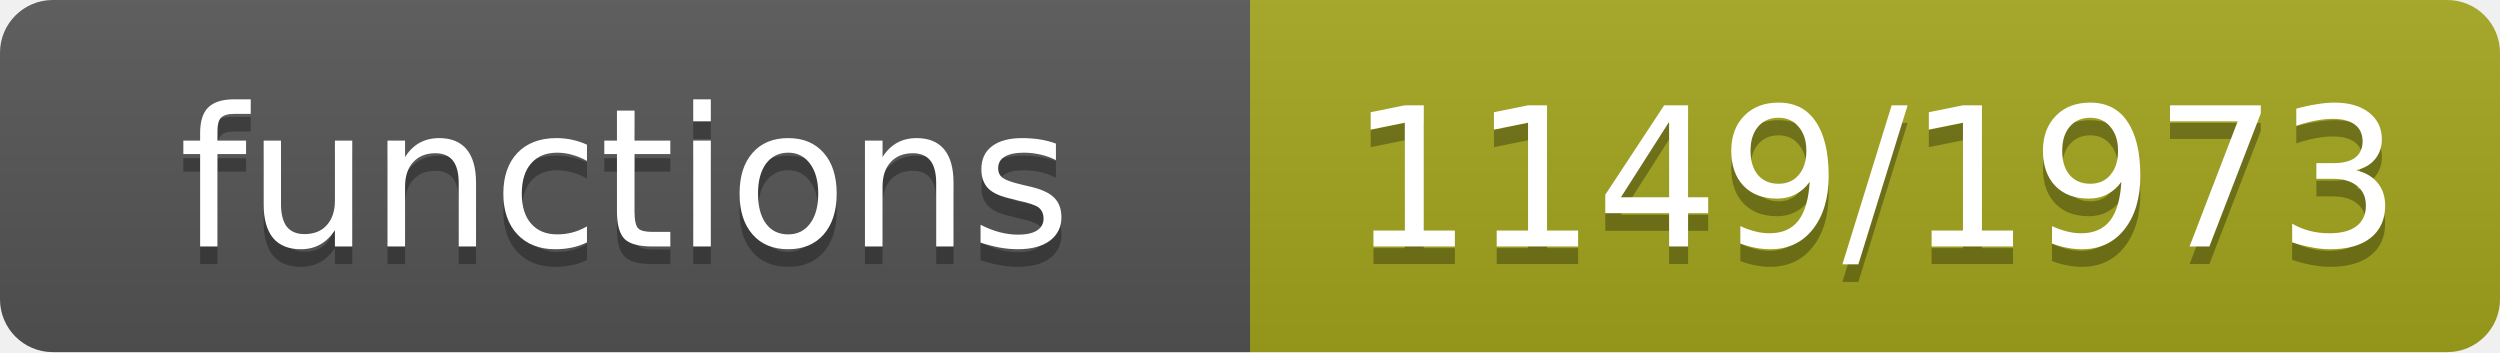
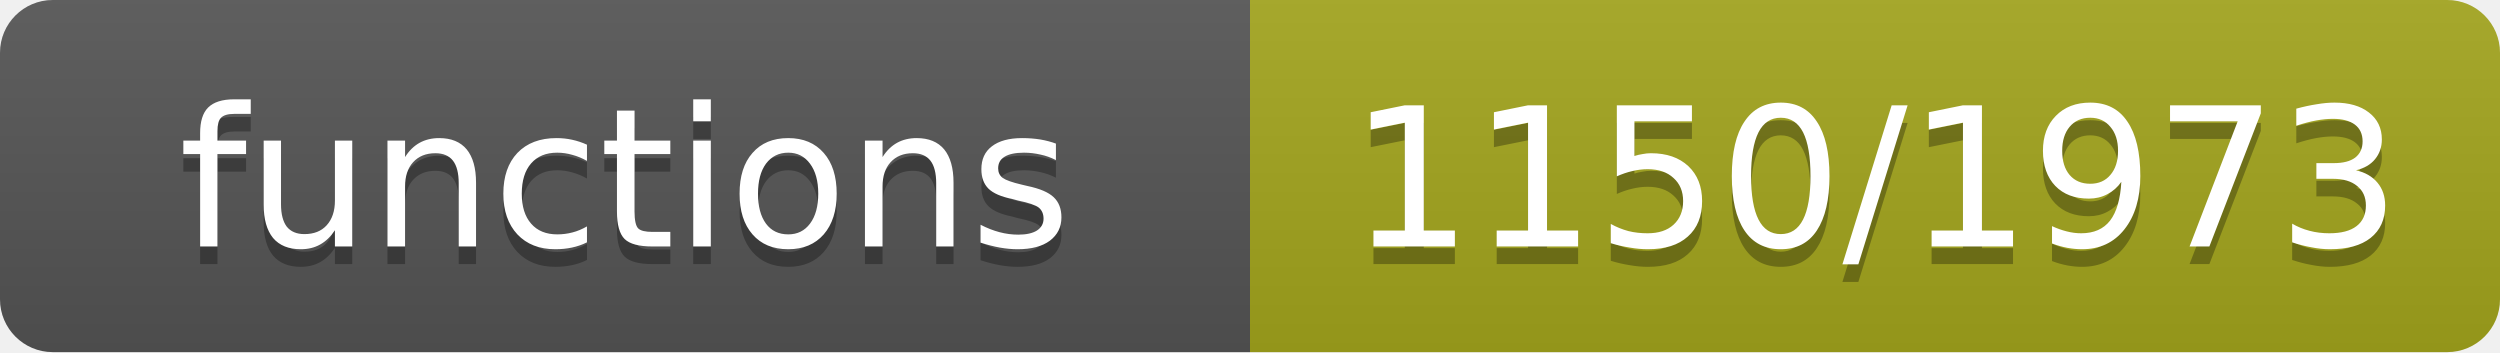
- <svg xmlns="http://www.w3.org/2000/svg" width="142" height="20" role="img" aria-label="functions: 1149/1973">
+ <svg xmlns="http://www.w3.org/2000/svg" width="142" height="20" role="img" aria-label="functions: 1150/1973">
  <linearGradient id="s" x2="0" y2="100%">
    <stop offset="0" stop-color="#bbb" stop-opacity=".1" />
    <stop offset="1" stop-opacity=".1" />
  </linearGradient>
  <clipPath id="r">
    <rect width="142" height="20" rx="3" fill="#fff" />
  </clipPath>
  <g clip-path="url(#r)">
    <rect width="71" height="20" fill="#555" />
    <rect x="71" width="71" height="20" fill="#a4a61d" />
    <rect width="142" height="20" fill="url(#s)" />
  </g>
  <g fill="#fff" text-anchor="middle" font-family="Verdana,Geneva,DejaVu Sans,sans-serif" font-size="11">
    <text x="35.5" y="15" fill="#010101" fill-opacity=".3">functions</text>
    <text x="35.5" y="14">functions</text>
-     <text x="106.5" y="15" fill="#010101" fill-opacity=".3">1149/1973</text>
-     <text x="106.5" y="14">1149/1973</text>
+     <text x="106.5" y="15" fill="#010101" fill-opacity=".3">1150/1973</text>
+     <text x="106.5" y="14">1150/1973</text>
  </g>
</svg>
